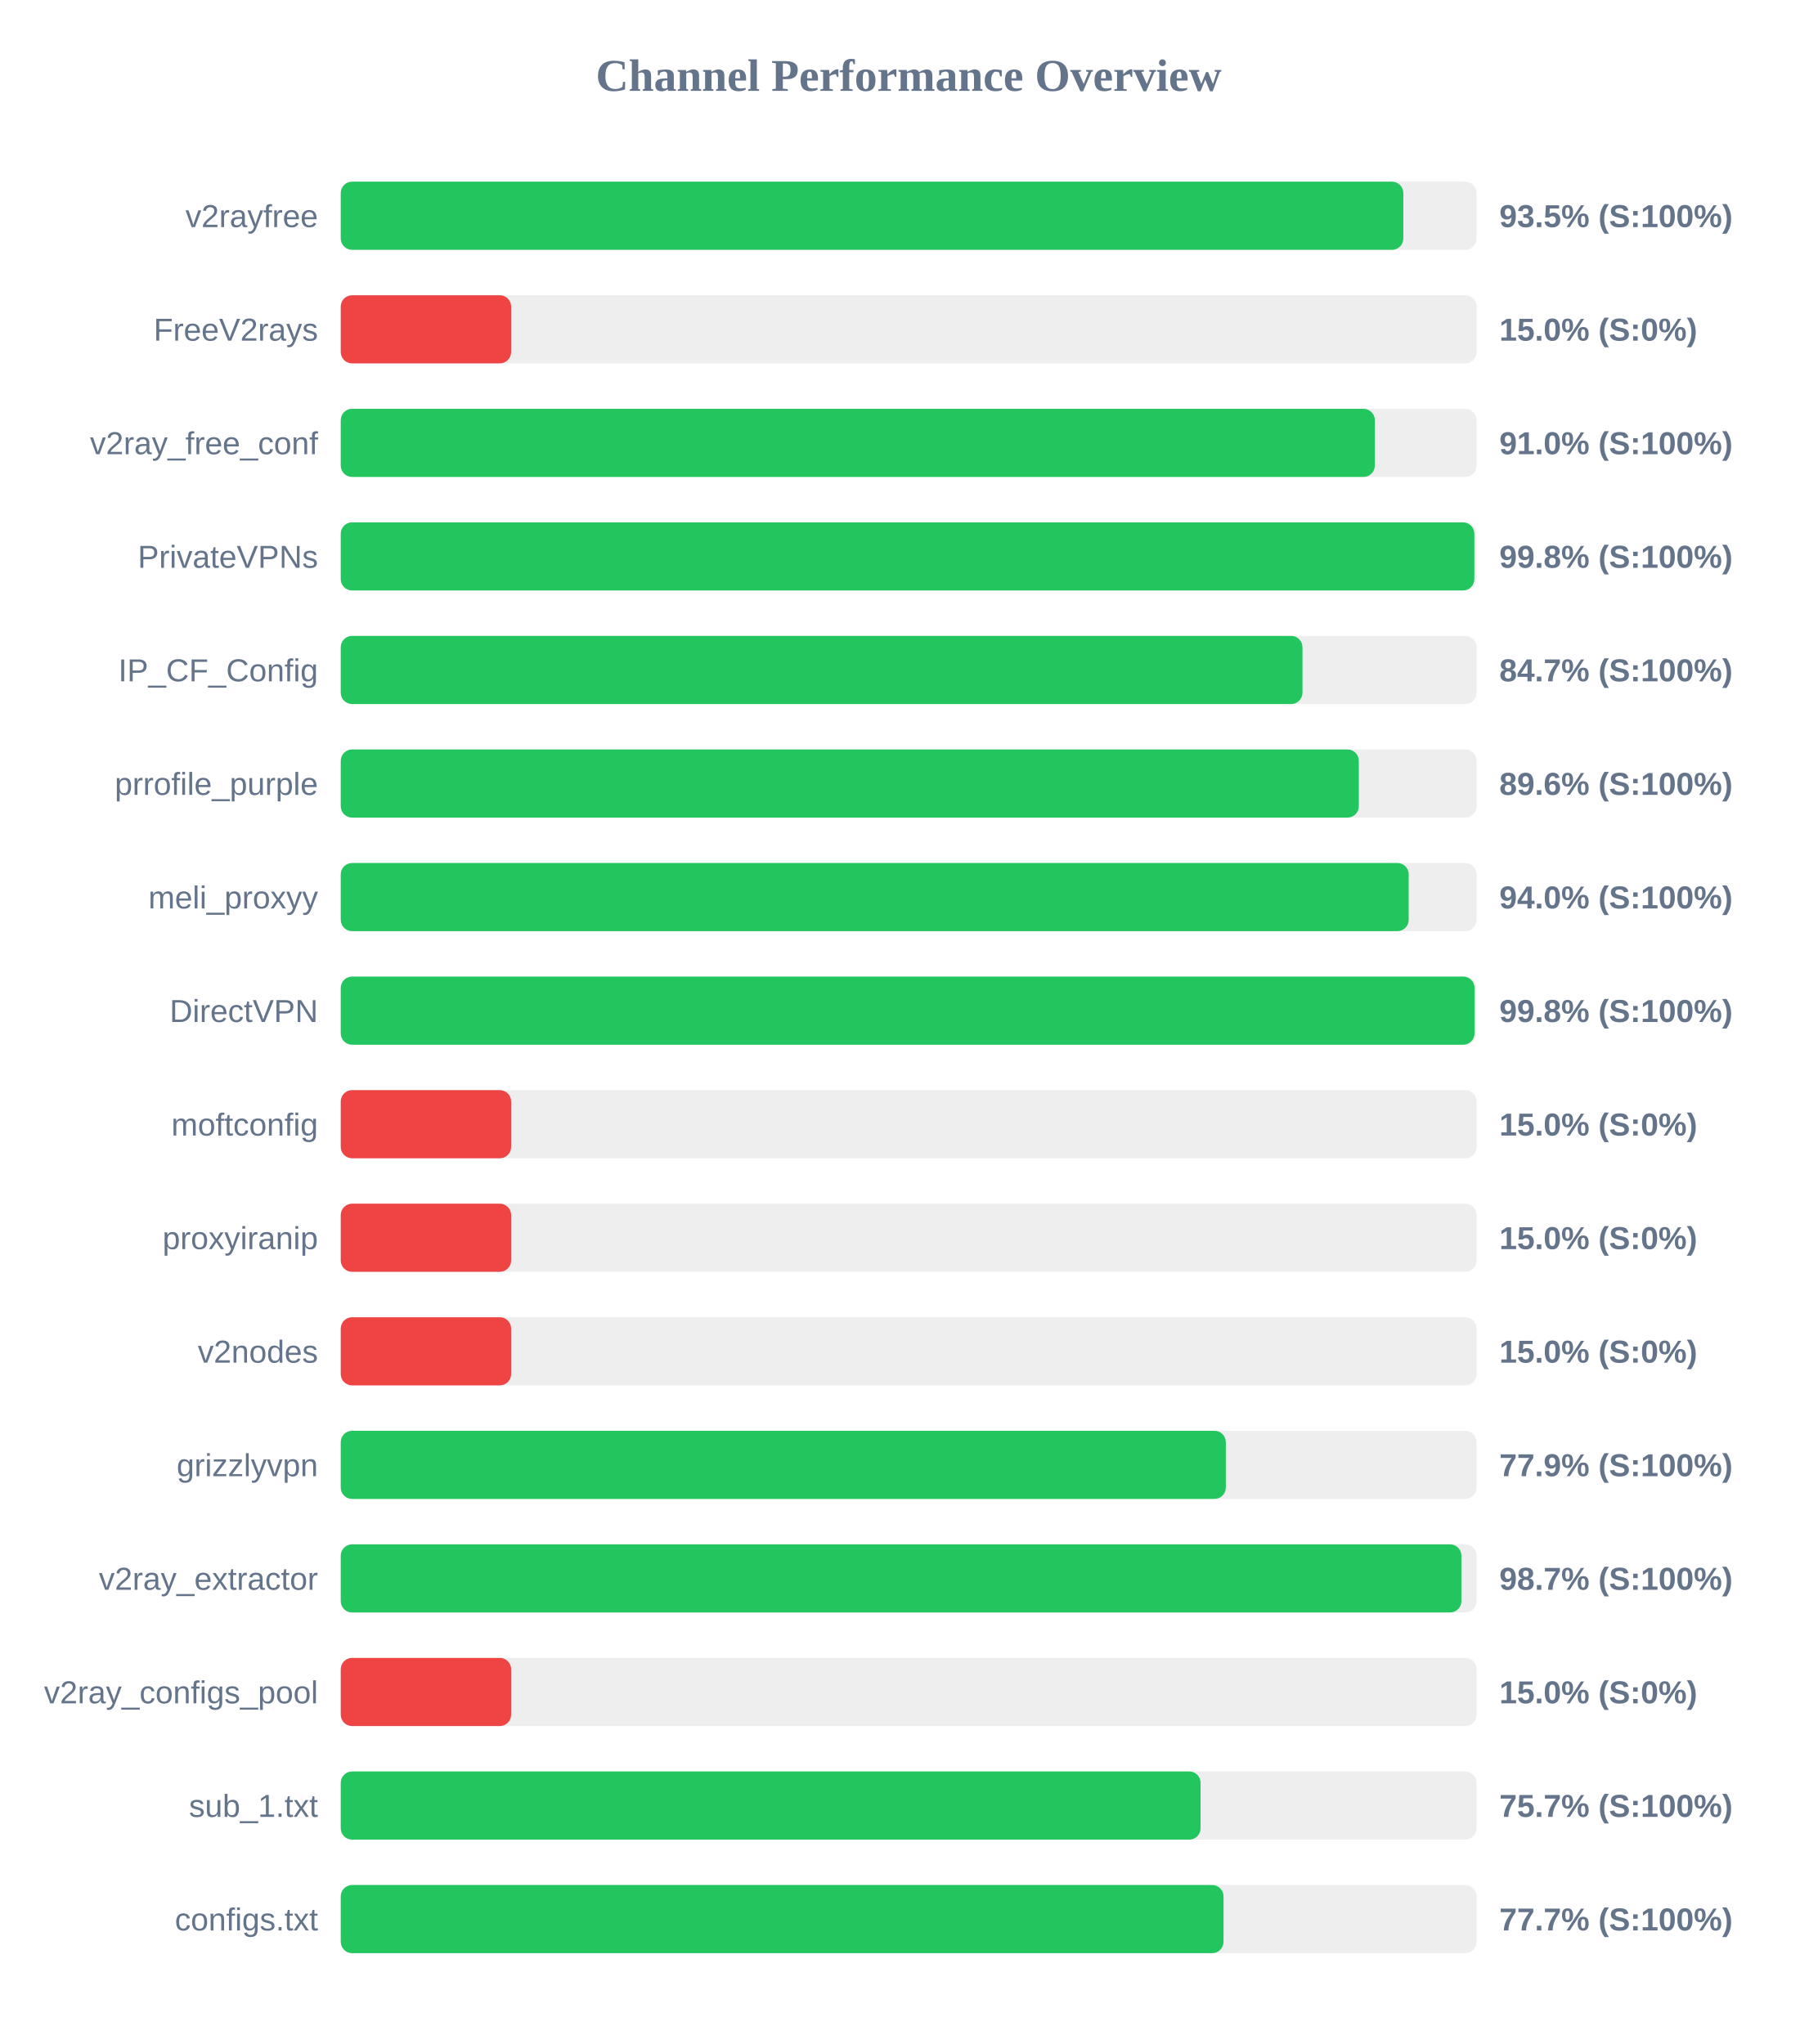
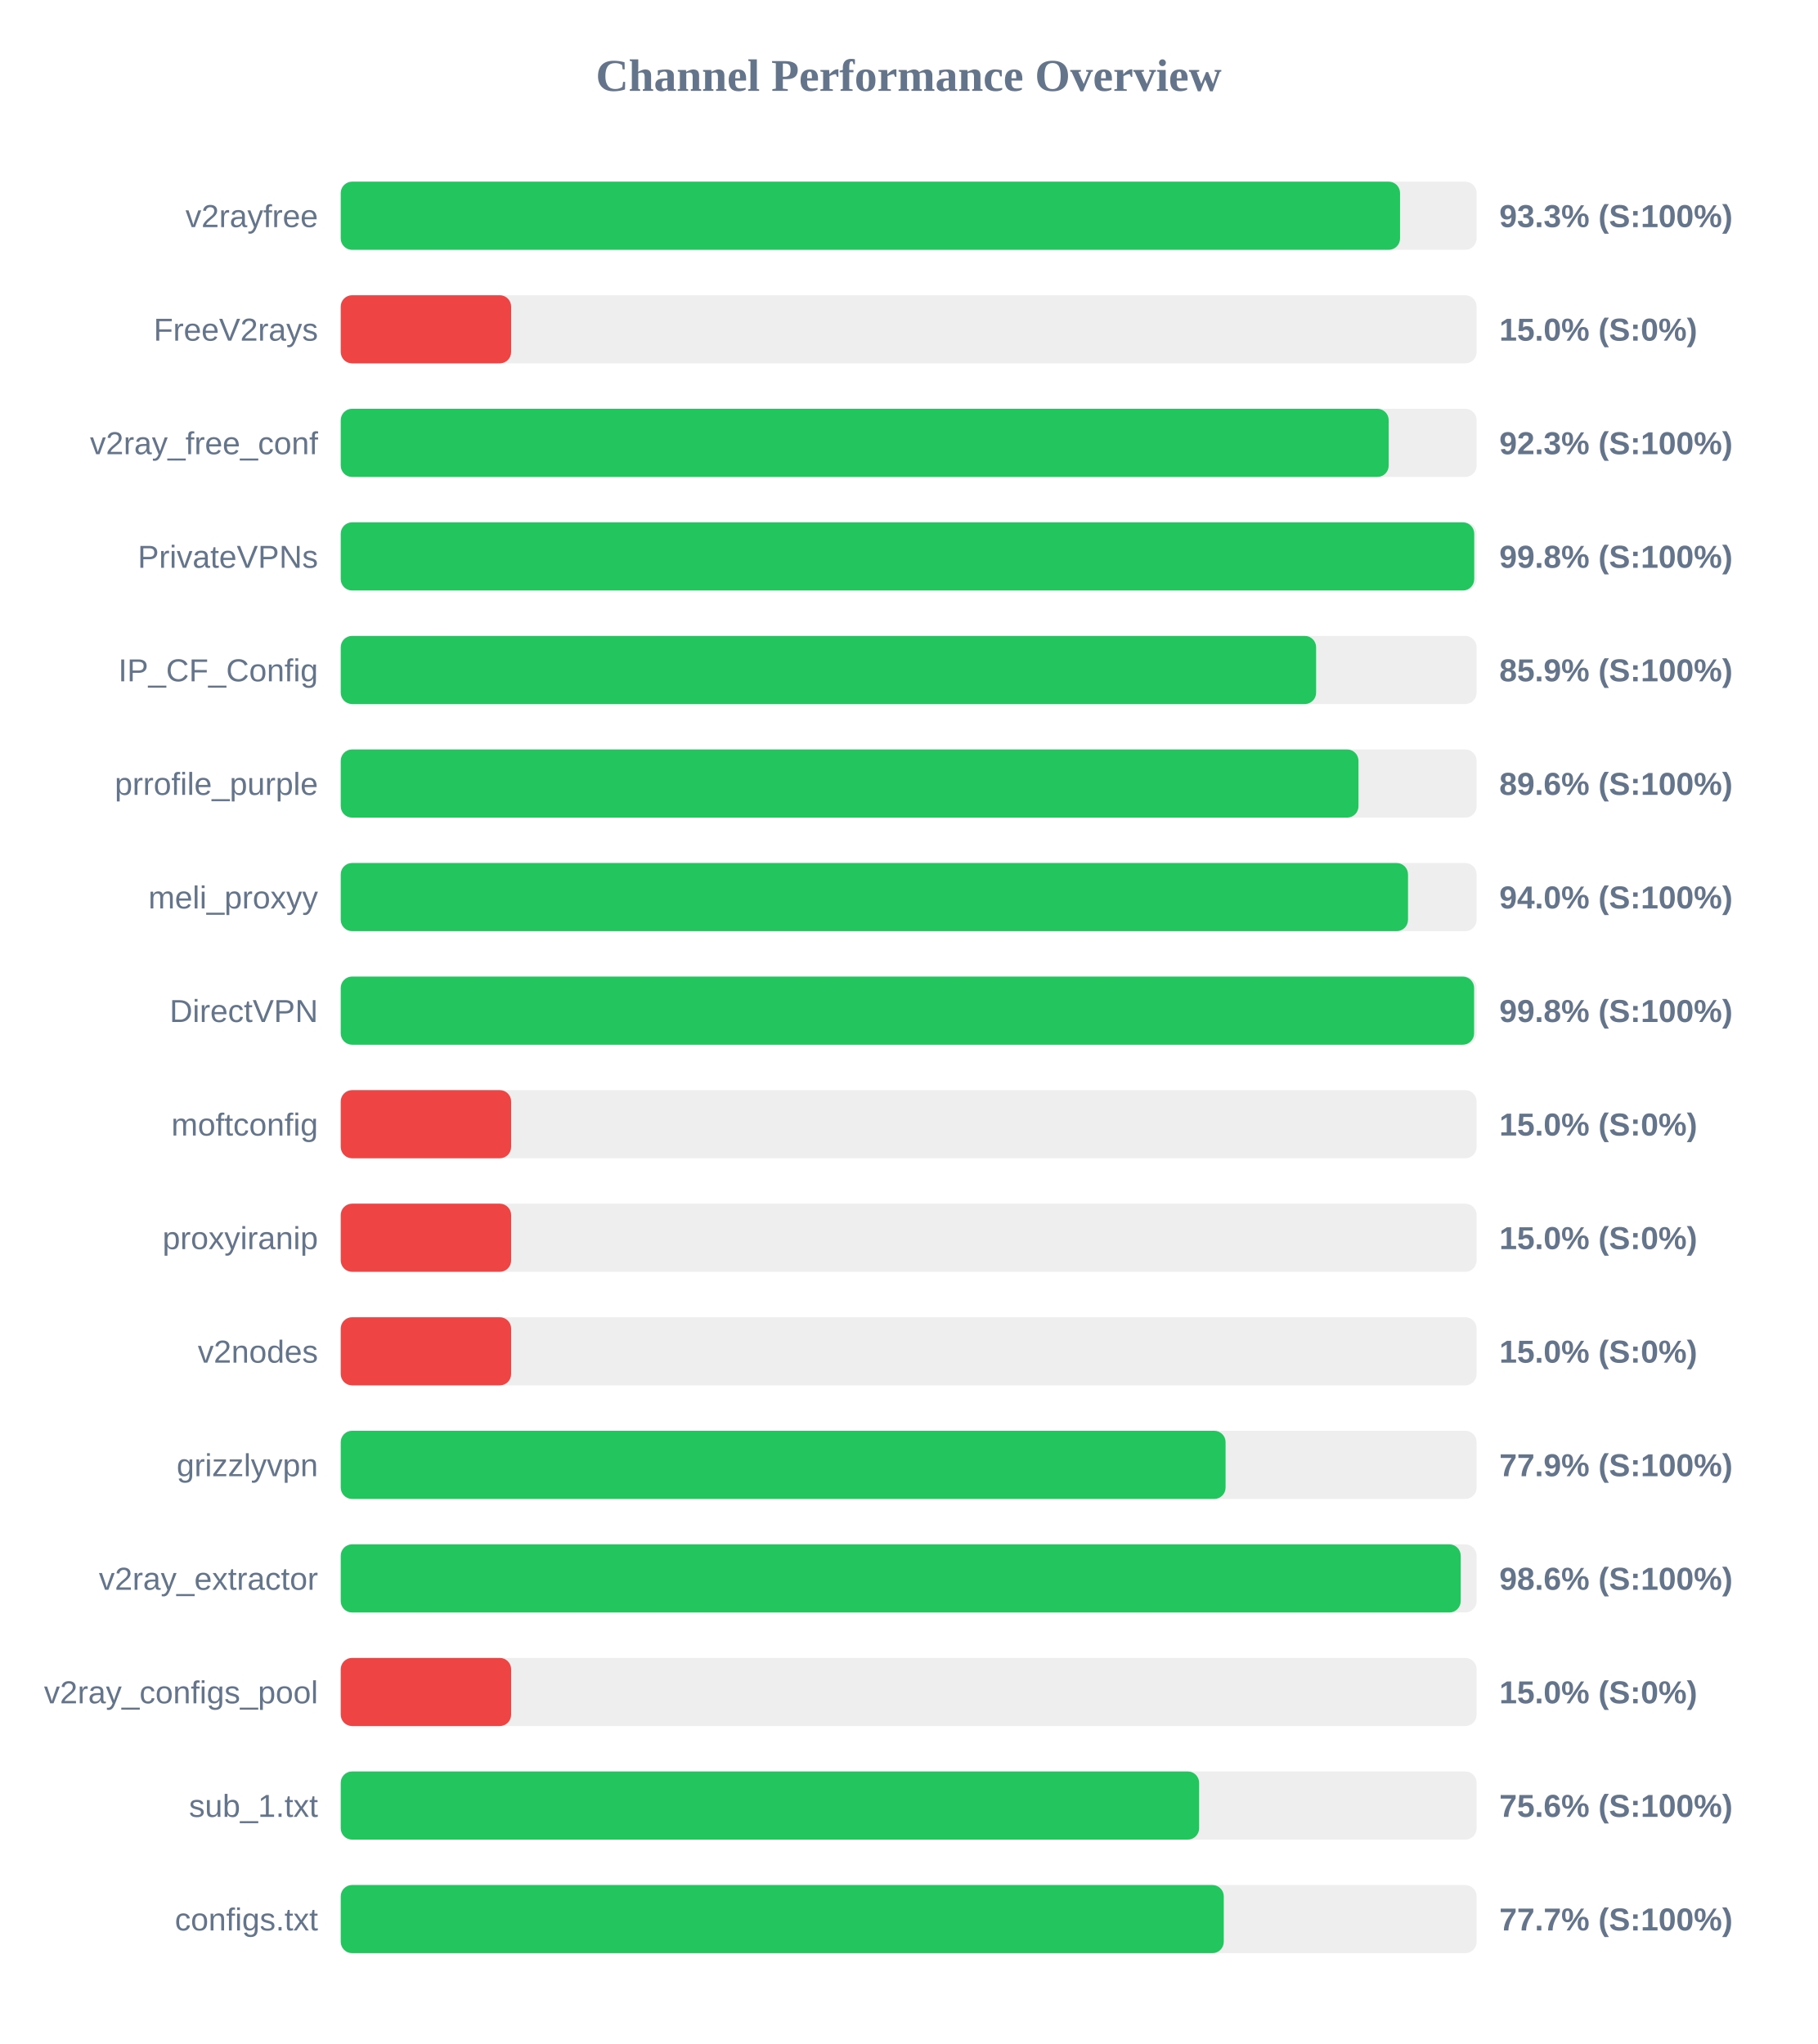
<svg xmlns="http://www.w3.org/2000/svg" width="800" height="900" version="1.1">
  <style>
        .row { font: 14px Arial; fill: #64748b; }
        .score { font: bold 14px Arial; fill: #64748b; }
    </style>
  <text x="400" y="40" text-anchor="middle" font-size="20px" font-weight="bold" fill="#64748b">Channel Performance Overview</text>
  <rect x="150" y="80" width="500" height="30" fill="#eee" rx="5" />
-   <rect x="150" y="80" width="467.75" height="30" fill="#22c55e" rx="5" />
+   <rect x="150" y="80" width="466.3" height="30" fill="#22c55e" rx="5" />
  <text x="140" y="100" text-anchor="end" class="row">v2rayfree</text>
-   <text x="660" y="100" text-anchor="start" class="score">93.5% (S:100%)</text>
+   <text x="660" y="100" text-anchor="start" class="score">93.3% (S:100%)</text>
  <rect x="150" y="130" width="500" height="30" fill="#eee" rx="5" />
  <rect x="150" y="130" width="75.0" height="30" fill="#ef4444" rx="5" />
  <text x="140" y="150" text-anchor="end" class="row">FreeV2rays</text>
  <text x="660" y="150" text-anchor="start" class="score">15.0% (S:0%)</text>
  <rect x="150" y="180" width="500" height="30" fill="#eee" rx="5" />
-   <rect x="150" y="180" width="455.2" height="30" fill="#22c55e" rx="5" />
+   <rect x="150" y="180" width="461.3" height="30" fill="#22c55e" rx="5" />
  <text x="140" y="200" text-anchor="end" class="row">v2ray_free_conf</text>
-   <text x="660" y="200" text-anchor="start" class="score">91.0% (S:100%)</text>
+   <text x="660" y="200" text-anchor="start" class="score">92.3% (S:100%)</text>
  <rect x="150" y="230" width="500" height="30" fill="#eee" rx="5" />
-   <rect x="150" y="230" width="499.0" height="30" fill="#22c55e" rx="5" />
+   <rect x="150" y="230" width="498.95" height="30" fill="#22c55e" rx="5" />
  <text x="140" y="250" text-anchor="end" class="row">PrivateVPNs</text>
  <text x="660" y="250" text-anchor="start" class="score">99.8% (S:100%)</text>
  <rect x="150" y="280" width="500" height="30" fill="#eee" rx="5" />
-   <rect x="150" y="280" width="423.35" height="30" fill="#22c55e" rx="5" />
+   <rect x="150" y="280" width="429.35" height="30" fill="#22c55e" rx="5" />
  <text x="140" y="300" text-anchor="end" class="row">IP_CF_Config</text>
-   <text x="660" y="300" text-anchor="start" class="score">84.7% (S:100%)</text>
+   <text x="660" y="300" text-anchor="start" class="score">85.9% (S:100%)</text>
  <rect x="150" y="330" width="500" height="30" fill="#eee" rx="5" />
-   <rect x="150" y="330" width="448.15" height="30" fill="#22c55e" rx="5" />
+   <rect x="150" y="330" width="448.0" height="30" fill="#22c55e" rx="5" />
  <text x="140" y="350" text-anchor="end" class="row">prrofile_purple</text>
  <text x="660" y="350" text-anchor="start" class="score">89.6% (S:100%)</text>
  <rect x="150" y="380" width="500" height="30" fill="#eee" rx="5" />
-   <rect x="150" y="380" width="470.1" height="30" fill="#22c55e" rx="5" />
+   <rect x="150" y="380" width="469.8" height="30" fill="#22c55e" rx="5" />
  <text x="140" y="400" text-anchor="end" class="row">meli_proxyy</text>
  <text x="660" y="400" text-anchor="start" class="score">94.0% (S:100%)</text>
  <rect x="150" y="430" width="500" height="30" fill="#eee" rx="5" />
-   <rect x="150" y="430" width="499.1" height="30" fill="#22c55e" rx="5" />
+   <rect x="150" y="430" width="498.9" height="30" fill="#22c55e" rx="5" />
  <text x="140" y="450" text-anchor="end" class="row">DirectVPN</text>
  <text x="660" y="450" text-anchor="start" class="score">99.8% (S:100%)</text>
  <rect x="150" y="480" width="500" height="30" fill="#eee" rx="5" />
  <rect x="150" y="480" width="75.0" height="30" fill="#ef4444" rx="5" />
  <text x="140" y="500" text-anchor="end" class="row">moftconfig</text>
  <text x="660" y="500" text-anchor="start" class="score">15.0% (S:0%)</text>
  <rect x="150" y="530" width="500" height="30" fill="#eee" rx="5" />
  <rect x="150" y="530" width="75.0" height="30" fill="#ef4444" rx="5" />
  <text x="140" y="550" text-anchor="end" class="row">proxyiranip</text>
  <text x="660" y="550" text-anchor="start" class="score">15.0% (S:0%)</text>
  <rect x="150" y="580" width="500" height="30" fill="#eee" rx="5" />
  <rect x="150" y="580" width="75.0" height="30" fill="#ef4444" rx="5" />
  <text x="140" y="600" text-anchor="end" class="row">v2nodes</text>
  <text x="660" y="600" text-anchor="start" class="score">15.0% (S:0%)</text>
  <rect x="150" y="630" width="500" height="30" fill="#eee" rx="5" />
-   <rect x="150" y="630" width="389.6" height="30" fill="#22c55e" rx="5" />
+   <rect x="150" y="630" width="389.5" height="30" fill="#22c55e" rx="5" />
  <text x="140" y="650" text-anchor="end" class="row">grizzlyvpn</text>
  <text x="660" y="650" text-anchor="start" class="score">77.9% (S:100%)</text>
  <rect x="150" y="680" width="500" height="30" fill="#eee" rx="5" />
-   <rect x="150" y="680" width="493.3" height="30" fill="#22c55e" rx="5" />
+   <rect x="150" y="680" width="493.0" height="30" fill="#22c55e" rx="5" />
  <text x="140" y="700" text-anchor="end" class="row">v2ray_extractor</text>
-   <text x="660" y="700" text-anchor="start" class="score">98.7% (S:100%)</text>
+   <text x="660" y="700" text-anchor="start" class="score">98.6% (S:100%)</text>
  <rect x="150" y="730" width="500" height="30" fill="#eee" rx="5" />
  <rect x="150" y="730" width="75.0" height="30" fill="#ef4444" rx="5" />
  <text x="140" y="750" text-anchor="end" class="row">v2ray_configs_pool</text>
  <text x="660" y="750" text-anchor="start" class="score">15.0% (S:0%)</text>
  <rect x="150" y="780" width="500" height="30" fill="#eee" rx="5" />
-   <rect x="150" y="780" width="378.5" height="30" fill="#22c55e" rx="5" />
+   <rect x="150" y="780" width="377.85" height="30" fill="#22c55e" rx="5" />
  <text x="140" y="800" text-anchor="end" class="row">sub_1.txt</text>
-   <text x="660" y="800" text-anchor="start" class="score">75.7% (S:100%)</text>
+   <text x="660" y="800" text-anchor="start" class="score">75.6% (S:100%)</text>
  <rect x="150" y="830" width="500" height="30" fill="#eee" rx="5" />
-   <rect x="150" y="830" width="388.6" height="30" fill="#22c55e" rx="5" />
+   <rect x="150" y="830" width="388.7" height="30" fill="#22c55e" rx="5" />
  <text x="140" y="850" text-anchor="end" class="row">configs.txt</text>
  <text x="660" y="850" text-anchor="start" class="score">77.7% (S:100%)</text>
</svg>
